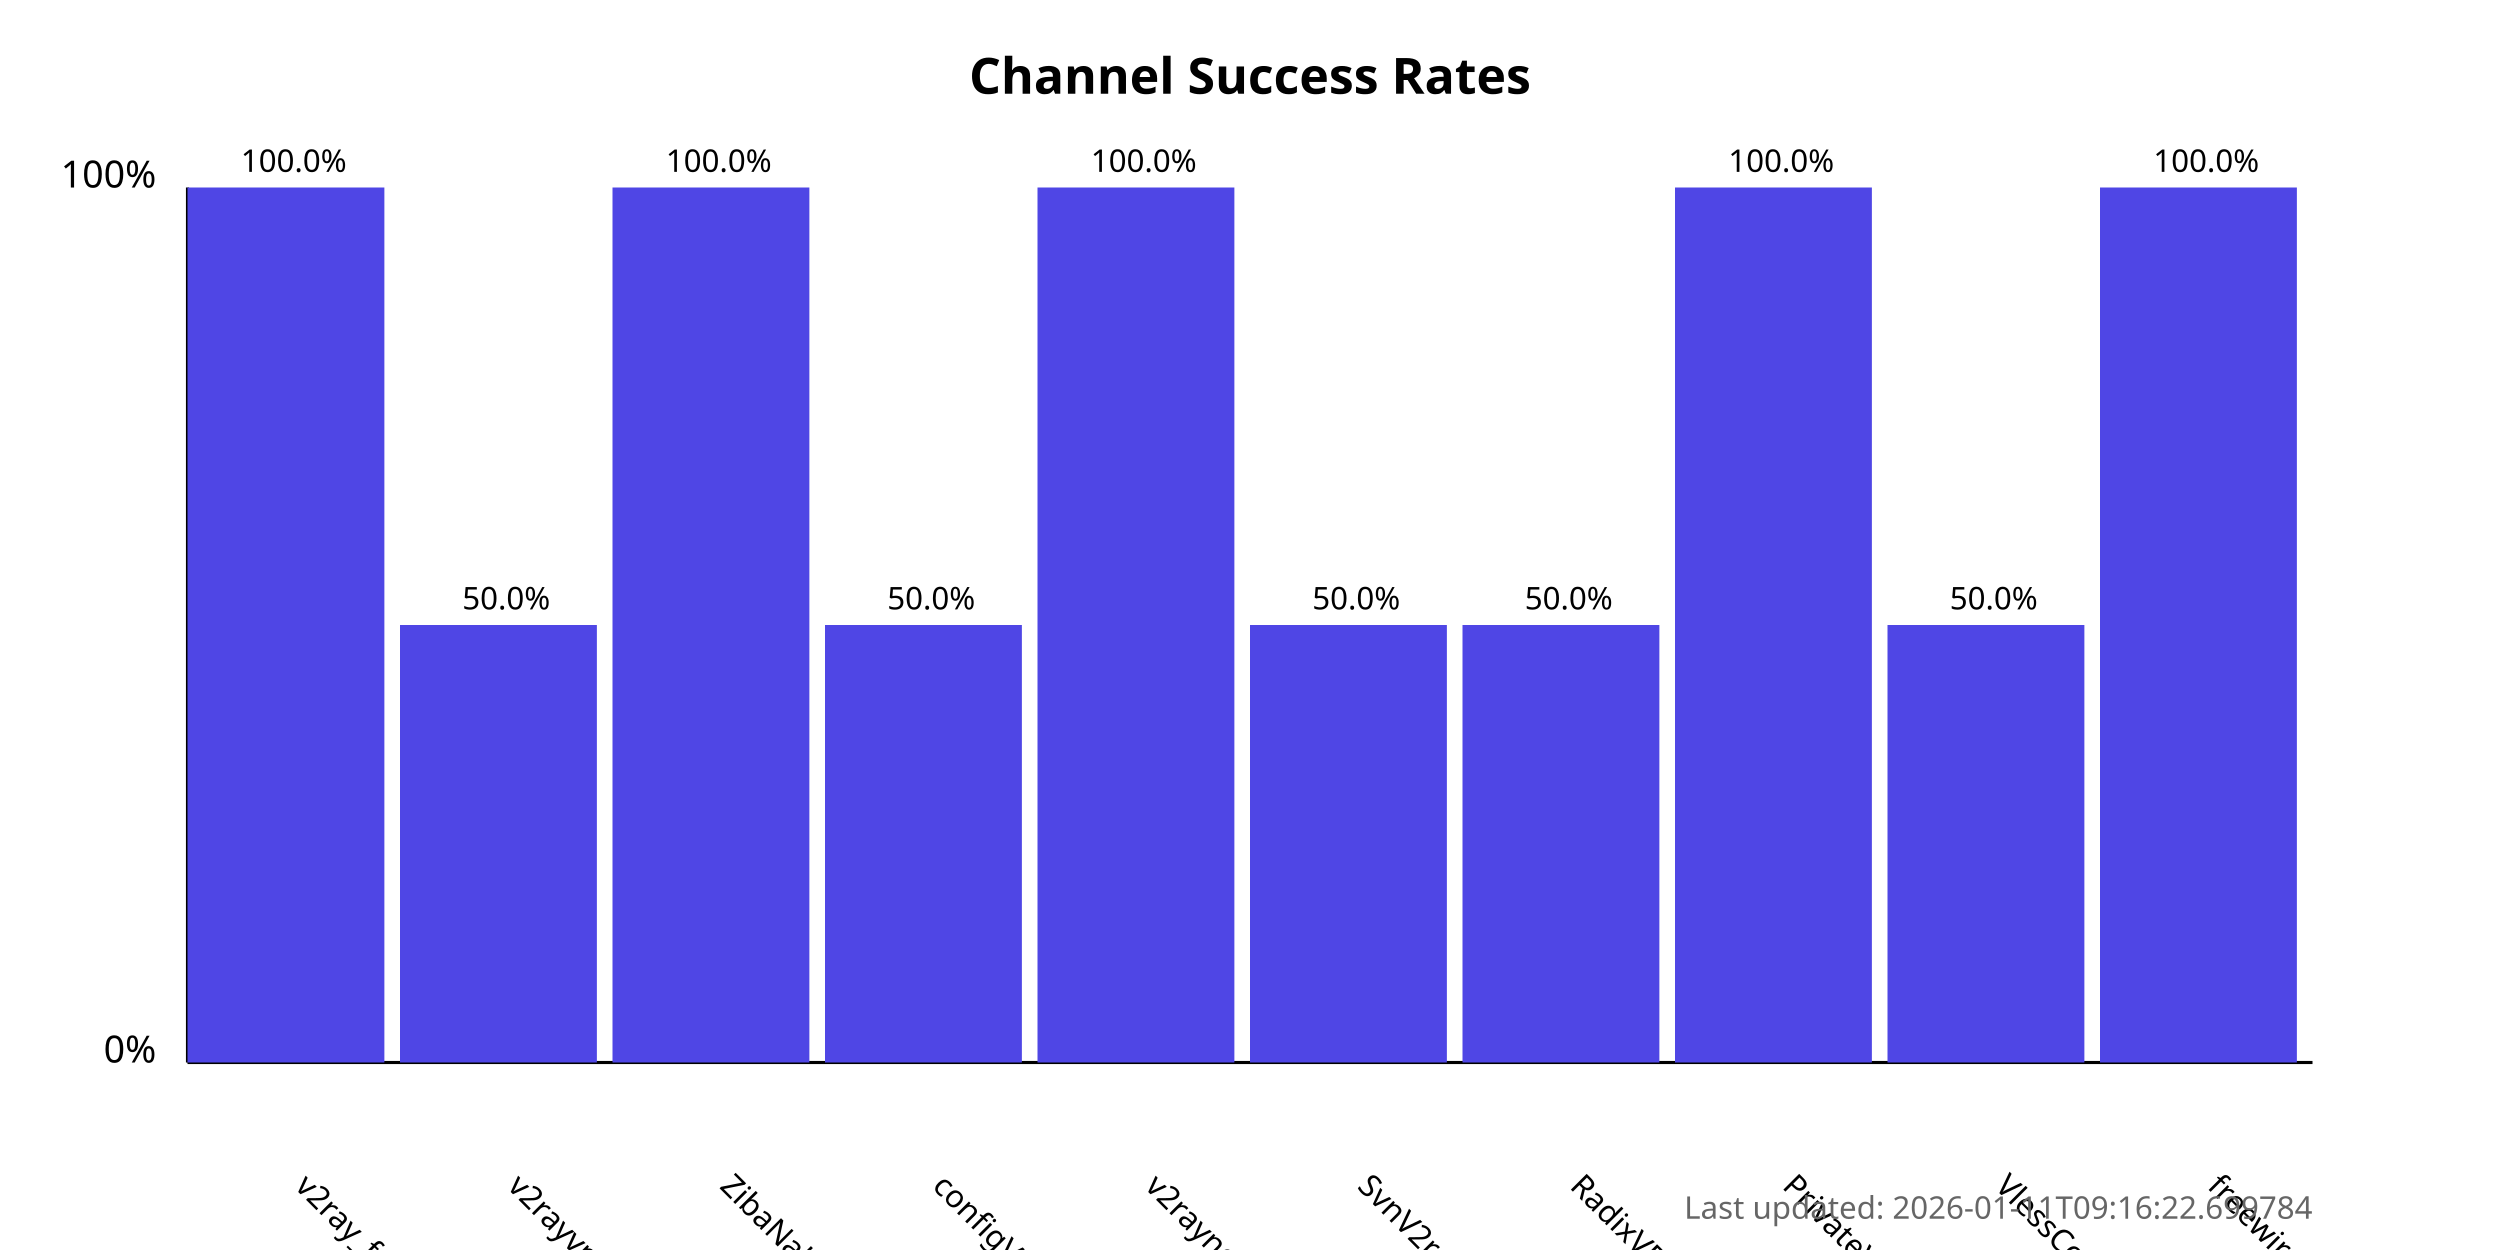
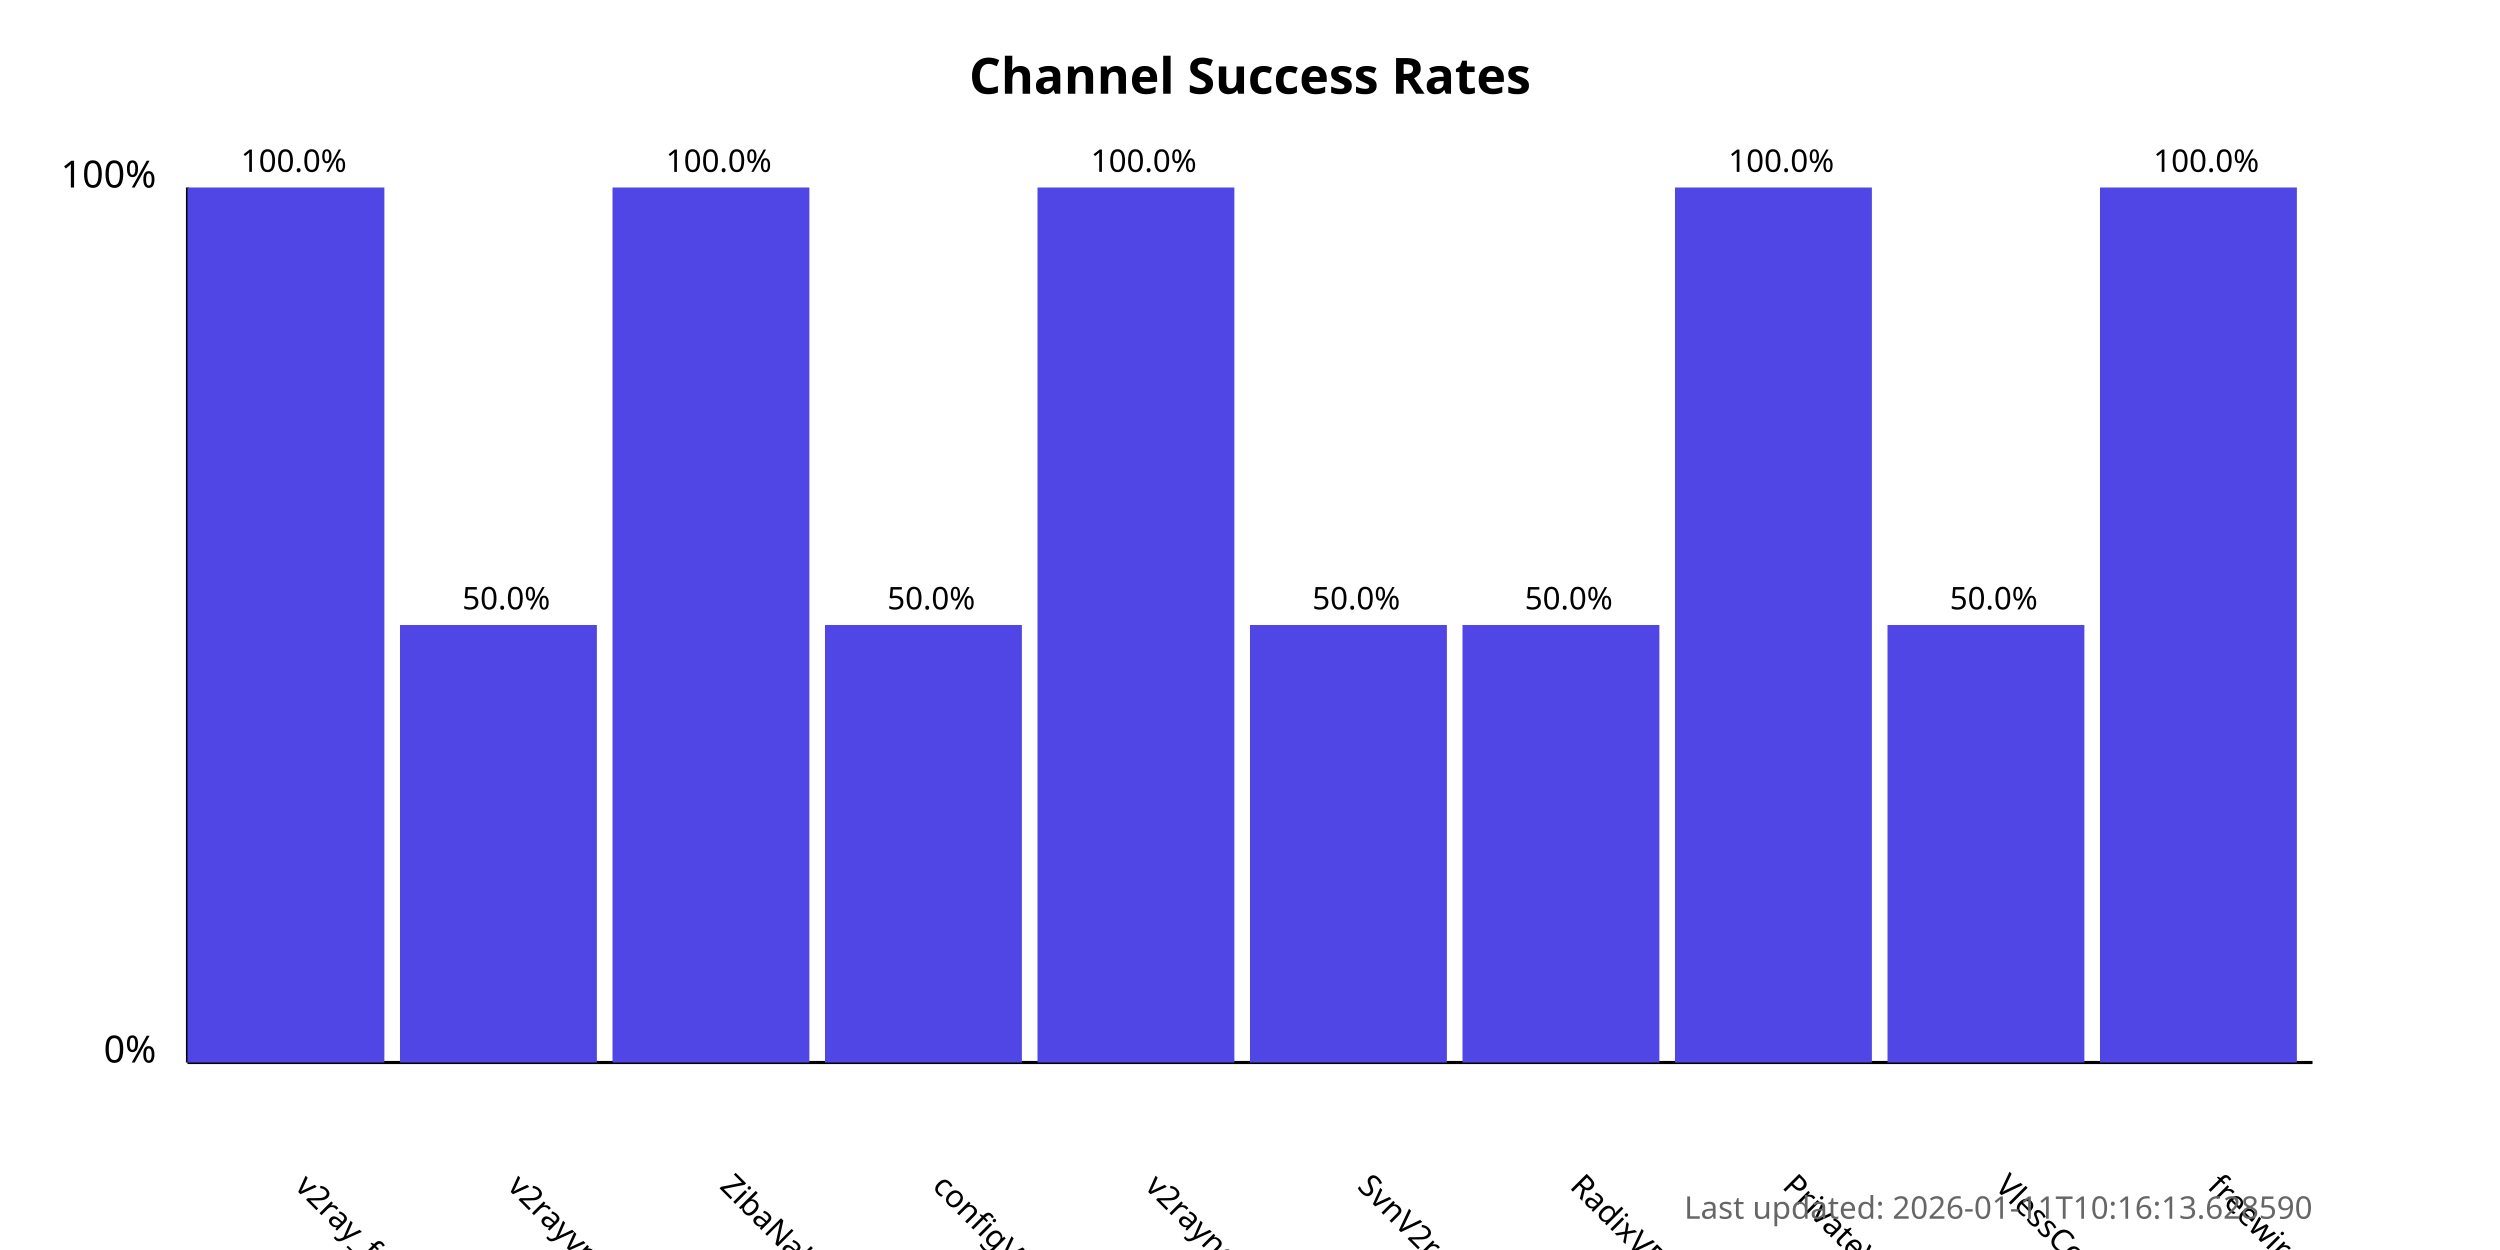
<svg xmlns="http://www.w3.org/2000/svg" width="800" height="400">
  <style>
            .chart-title { font: bold 16px sans-serif; }
            .axis-label { font: 12px sans-serif; }
            .tick-label { font: 10px sans-serif; }
            .bar { fill: #4f46e5; }
            .bar:hover { fill: #6366f1; }
            .timestamp { font: 10px sans-serif; fill: #666; }
        </style>
  <text x="400.0" y="30" text-anchor="middle" class="chart-title">
            Channel Success Rates
        </text>
  <line x1="60" y1="340" x2="60" y2="60" stroke="black" stroke-width="1" />
  <line x1="60" y1="340" x2="740" y2="340" stroke="black" stroke-width="1" />
  <text x="50" y="340" text-anchor="end" class="axis-label">0%</text>
  <text x="50" y="60" text-anchor="end" class="axis-label">100%</text>
  <g>
    <rect x="60" y="60.0" width="63.0" height="280.0" class="bar" />
    <text x="94.0" y="380" transform="rotate(45, 94.0, 380)" text-anchor="start" class="tick-label">
                v2ray_free_conf
            </text>
    <text x="94.0" y="55.0" text-anchor="middle" class="tick-label">
                100.0%
            </text>
  </g>
  <g>
    <rect x="128.0" y="200.0" width="63.0" height="140.0" class="bar" />
    <text x="162.0" y="380" transform="rotate(45, 162.0, 380)" text-anchor="start" class="tick-label">
                v2rayvpno
            </text>
    <text x="162.0" y="195.0" text-anchor="middle" class="tick-label">
                50.0%
            </text>
  </g>
  <g>
    <rect x="196.0" y="60.0" width="63.0" height="280.0" class="bar" />
    <text x="230.0" y="380" transform="rotate(45, 230.0, 380)" text-anchor="start" class="tick-label">
                ZibaNabz
            </text>
    <text x="230.0" y="55.0" text-anchor="middle" class="tick-label">
                100.0%
            </text>
  </g>
  <g>
    <rect x="264.0" y="200.0" width="63.0" height="140.0" class="bar" />
    <text x="298.0" y="380" transform="rotate(45, 298.0, 380)" text-anchor="start" class="tick-label">
                configV2rayForFree
            </text>
    <text x="298.0" y="195.0" text-anchor="middle" class="tick-label">
                50.0%
            </text>
  </g>
  <g>
    <rect x="332.0" y="60.0" width="63.0" height="280.0" class="bar" />
    <text x="366.0" y="380" transform="rotate(45, 366.0, 380)" text-anchor="start" class="tick-label">
                v2rayngvpn
            </text>
    <text x="366.0" y="55.0" text-anchor="middle" class="tick-label">
                100.0%
            </text>
  </g>
  <g>
    <rect x="400.0" y="200.0" width="63.0" height="140.0" class="bar" />
    <text x="434.0" y="380" transform="rotate(45, 434.0, 380)" text-anchor="start" class="tick-label">
                SvnV2ray
            </text>
    <text x="434.0" y="195.0" text-anchor="middle" class="tick-label">
                50.0%
            </text>
  </g>
  <g>
    <rect x="468.0" y="200.0" width="63.0" height="140.0" class="bar" />
    <text x="502.0" y="380" transform="rotate(45, 502.0, 380)" text-anchor="start" class="tick-label">
                RadixVPN
            </text>
    <text x="502.0" y="195.0" text-anchor="middle" class="tick-label">
                50.0%
            </text>
  </g>
  <g>
    <rect x="536.0" y="60.0" width="63.0" height="280.0" class="bar" />
    <text x="570.0" y="380" transform="rotate(45, 570.0, 380)" text-anchor="start" class="tick-label">
                PrivateVPNs
            </text>
    <text x="570.0" y="55.0" text-anchor="middle" class="tick-label">
                100.0%
            </text>
  </g>
  <g>
    <rect x="604.0" y="200.0" width="63.0" height="140.0" class="bar" />
    <text x="638.0" y="380" transform="rotate(45, 638.0, 380)" text-anchor="start" class="tick-label">
                VlessConfig
            </text>
    <text x="638.0" y="195.0" text-anchor="middle" class="tick-label">
                50.0%
            </text>
  </g>
  <g>
    <rect x="672.0" y="60.0" width="63.0" height="280.0" class="bar" />
    <text x="706.0" y="380" transform="rotate(45, 706.0, 380)" text-anchor="start" class="tick-label">
                freewireguard
            </text>
    <text x="706.0" y="55.0" text-anchor="middle" class="tick-label">
                100.0%
            </text>
  </g>
  <text x="740" y="390" text-anchor="end" class="timestamp">
-             Last updated: 2026-01-11T09:16:22.699784
+             Last updated: 2026-01-11T10:16:13.628590
        </text>
</svg>
